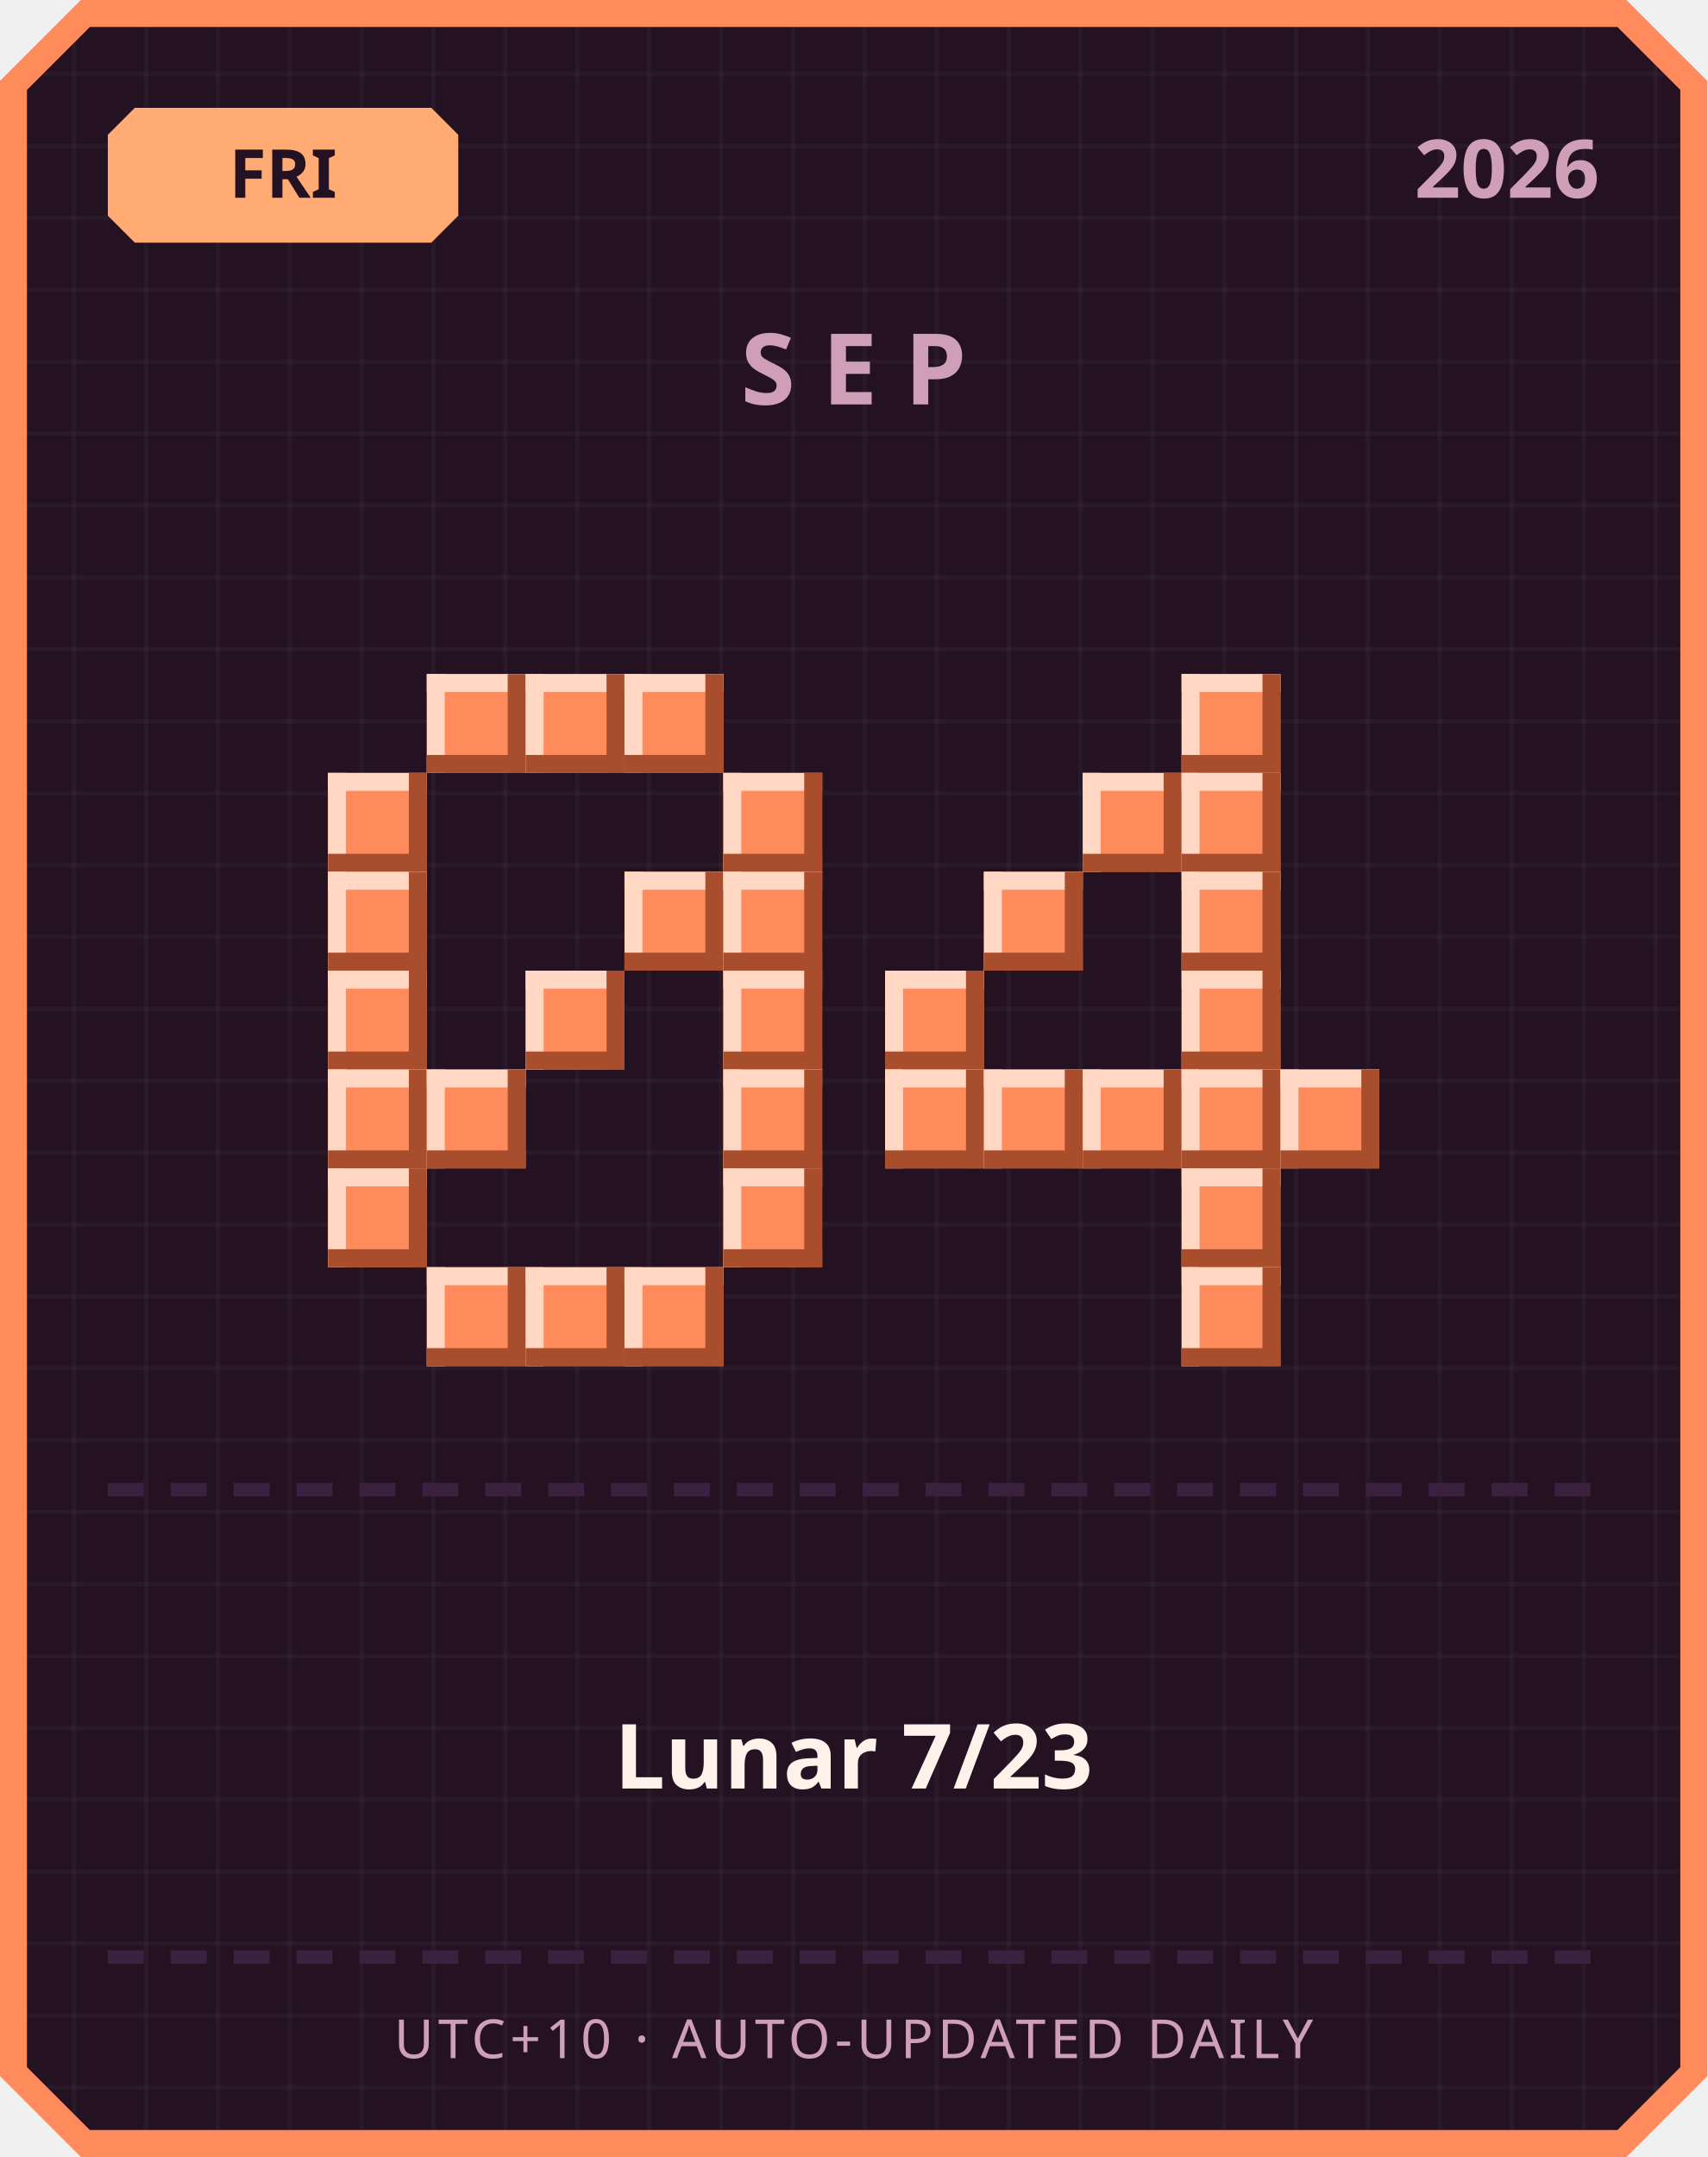
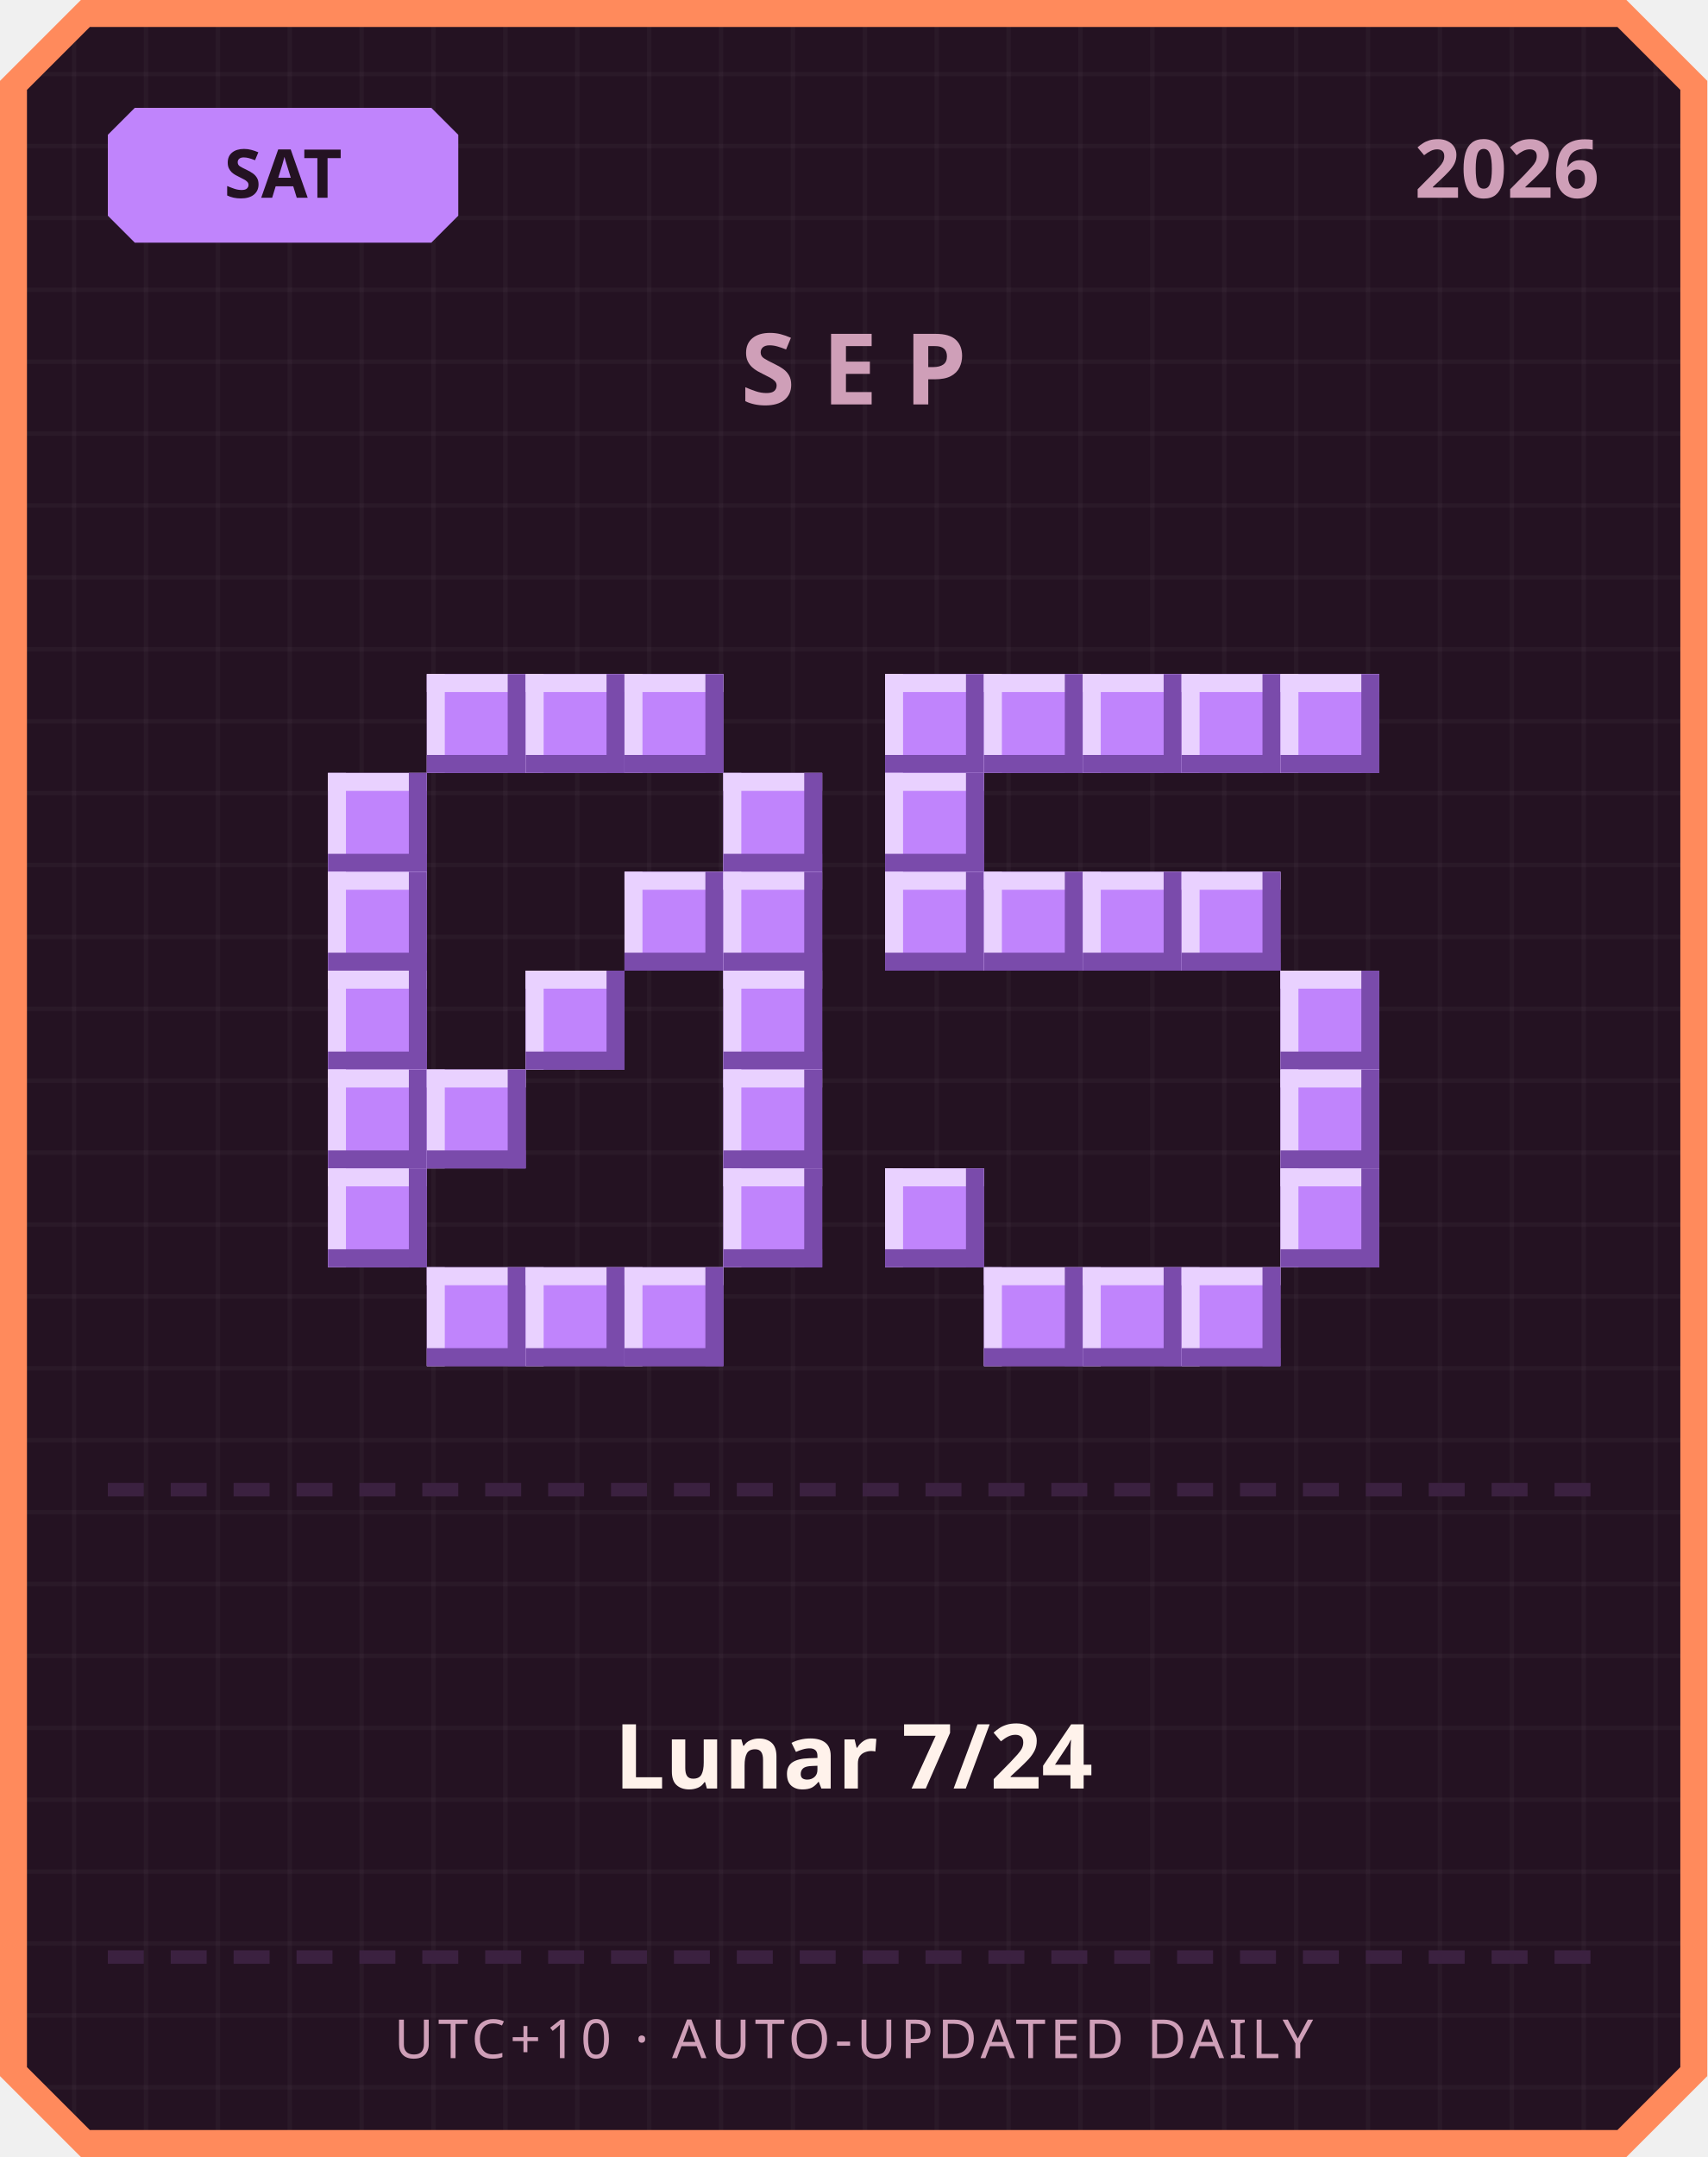
<svg xmlns="http://www.w3.org/2000/svg" width="380" height="480" viewBox="0 0 380 480">
  <defs>
    <pattern id="grid" width="16" height="16" patternUnits="userSpaceOnUse">
      <rect width="16" height="16" fill="#241222" />
      <rect width="1" height="16" fill="#ffffff" opacity="0.03" />
      <rect width="16" height="1" fill="#ffffff" opacity="0.03" />
    </pattern>
  </defs>
  <path d="M 18,0 L 362,0 L 380,18 L 380,462 L 362,480 L 18,480 L 0,462 L 0,18 Z" fill="#ff8a5c" />
  <path d="M 20,6 L 360,6 L 374,20 L 374,460 L 360,474 L 20,474 L 6,460 L 6,20 Z" fill="url(#grid)" />
-   <path d="M 30,24 L 96,24 L 102,30 L 102,48 L 96,54 L 30,54 L 24,48 L 24,30 Z" fill="#ffab73" />
-   <text x="63" y="44" text-anchor="middle" font-family="'Segoe UI', sans-serif" font-size="15" font-weight="700" fill="#241222">FRI</text>
+   <path d="M 30,24 L 96,24 L 102,30 L 102,48 L 96,54 L 30,54 L 24,48 L 24,30 Z" fill="#c084fc" />
+   <text x="63" y="44" text-anchor="middle" font-family="'Segoe UI', sans-serif" font-size="15" font-weight="700" fill="#241222">SAT</text>
  <text x="356" y="44" text-anchor="end" font-family="'Segoe UI', sans-serif" font-size="18" font-weight="700" fill="#cf9fb8">2026</text>
  <text x="190" y="90" text-anchor="middle" font-family="'Segoe UI', sans-serif" font-size="22" font-weight="700" letter-spacing="6" fill="#cf9fb8">SEP</text>
-   <rect x="95" y="150" width="22" height="22" fill="#ff8a5c" />
-   <rect x="95" y="150" width="22" height="4" fill="#ffd7c2" />
-   <rect x="95" y="150" width="4" height="22" fill="#ffd7c2" />
-   <rect x="95" y="168" width="22" height="4" fill="#a84e2c" />
-   <rect x="113" y="150" width="4" height="22" fill="#a84e2c" />
-   <rect x="117" y="150" width="22" height="22" fill="#ff8a5c" />
-   <rect x="117" y="150" width="22" height="4" fill="#ffd7c2" />
-   <rect x="117" y="150" width="4" height="22" fill="#ffd7c2" />
-   <rect x="117" y="168" width="22" height="4" fill="#a84e2c" />
-   <rect x="135" y="150" width="4" height="22" fill="#a84e2c" />
-   <rect x="139" y="150" width="22" height="22" fill="#ff8a5c" />
-   <rect x="139" y="150" width="22" height="4" fill="#ffd7c2" />
-   <rect x="139" y="150" width="4" height="22" fill="#ffd7c2" />
-   <rect x="139" y="168" width="22" height="4" fill="#a84e2c" />
-   <rect x="157" y="150" width="4" height="22" fill="#a84e2c" />
-   <rect x="73" y="172" width="22" height="22" fill="#ff8a5c" />
-   <rect x="73" y="172" width="22" height="4" fill="#ffd7c2" />
-   <rect x="73" y="172" width="4" height="22" fill="#ffd7c2" />
-   <rect x="73" y="190" width="22" height="4" fill="#a84e2c" />
-   <rect x="91" y="172" width="4" height="22" fill="#a84e2c" />
-   <rect x="161" y="172" width="22" height="22" fill="#ff8a5c" />
-   <rect x="161" y="172" width="22" height="4" fill="#ffd7c2" />
-   <rect x="161" y="172" width="4" height="22" fill="#ffd7c2" />
-   <rect x="161" y="190" width="22" height="4" fill="#a84e2c" />
-   <rect x="179" y="172" width="4" height="22" fill="#a84e2c" />
-   <rect x="73" y="194" width="22" height="22" fill="#ff8a5c" />
-   <rect x="73" y="194" width="22" height="4" fill="#ffd7c2" />
-   <rect x="73" y="194" width="4" height="22" fill="#ffd7c2" />
-   <rect x="73" y="212" width="22" height="4" fill="#a84e2c" />
-   <rect x="91" y="194" width="4" height="22" fill="#a84e2c" />
-   <rect x="139" y="194" width="22" height="22" fill="#ff8a5c" />
-   <rect x="139" y="194" width="22" height="4" fill="#ffd7c2" />
-   <rect x="139" y="194" width="4" height="22" fill="#ffd7c2" />
-   <rect x="139" y="212" width="22" height="4" fill="#a84e2c" />
-   <rect x="157" y="194" width="4" height="22" fill="#a84e2c" />
-   <rect x="161" y="194" width="22" height="22" fill="#ff8a5c" />
-   <rect x="161" y="194" width="22" height="4" fill="#ffd7c2" />
-   <rect x="161" y="194" width="4" height="22" fill="#ffd7c2" />
-   <rect x="161" y="212" width="22" height="4" fill="#a84e2c" />
-   <rect x="179" y="194" width="4" height="22" fill="#a84e2c" />
-   <rect x="73" y="216" width="22" height="22" fill="#ff8a5c" />
-   <rect x="73" y="216" width="22" height="4" fill="#ffd7c2" />
-   <rect x="73" y="216" width="4" height="22" fill="#ffd7c2" />
-   <rect x="73" y="234" width="22" height="4" fill="#a84e2c" />
-   <rect x="91" y="216" width="4" height="22" fill="#a84e2c" />
-   <rect x="117" y="216" width="22" height="22" fill="#ff8a5c" />
-   <rect x="117" y="216" width="22" height="4" fill="#ffd7c2" />
-   <rect x="117" y="216" width="4" height="22" fill="#ffd7c2" />
-   <rect x="117" y="234" width="22" height="4" fill="#a84e2c" />
-   <rect x="135" y="216" width="4" height="22" fill="#a84e2c" />
-   <rect x="161" y="216" width="22" height="22" fill="#ff8a5c" />
-   <rect x="161" y="216" width="22" height="4" fill="#ffd7c2" />
-   <rect x="161" y="216" width="4" height="22" fill="#ffd7c2" />
-   <rect x="161" y="234" width="22" height="4" fill="#a84e2c" />
-   <rect x="179" y="216" width="4" height="22" fill="#a84e2c" />
-   <rect x="73" y="238" width="22" height="22" fill="#ff8a5c" />
-   <rect x="73" y="238" width="22" height="4" fill="#ffd7c2" />
-   <rect x="73" y="238" width="4" height="22" fill="#ffd7c2" />
-   <rect x="73" y="256" width="22" height="4" fill="#a84e2c" />
-   <rect x="91" y="238" width="4" height="22" fill="#a84e2c" />
-   <rect x="95" y="238" width="22" height="22" fill="#ff8a5c" />
-   <rect x="95" y="238" width="22" height="4" fill="#ffd7c2" />
-   <rect x="95" y="238" width="4" height="22" fill="#ffd7c2" />
-   <rect x="95" y="256" width="22" height="4" fill="#a84e2c" />
-   <rect x="113" y="238" width="4" height="22" fill="#a84e2c" />
-   <rect x="161" y="238" width="22" height="22" fill="#ff8a5c" />
-   <rect x="161" y="238" width="22" height="4" fill="#ffd7c2" />
-   <rect x="161" y="238" width="4" height="22" fill="#ffd7c2" />
-   <rect x="161" y="256" width="22" height="4" fill="#a84e2c" />
-   <rect x="179" y="238" width="4" height="22" fill="#a84e2c" />
-   <rect x="73" y="260" width="22" height="22" fill="#ff8a5c" />
-   <rect x="73" y="260" width="22" height="4" fill="#ffd7c2" />
-   <rect x="73" y="260" width="4" height="22" fill="#ffd7c2" />
-   <rect x="73" y="278" width="22" height="4" fill="#a84e2c" />
-   <rect x="91" y="260" width="4" height="22" fill="#a84e2c" />
-   <rect x="161" y="260" width="22" height="22" fill="#ff8a5c" />
-   <rect x="161" y="260" width="22" height="4" fill="#ffd7c2" />
-   <rect x="161" y="260" width="4" height="22" fill="#ffd7c2" />
-   <rect x="161" y="278" width="22" height="4" fill="#a84e2c" />
-   <rect x="179" y="260" width="4" height="22" fill="#a84e2c" />
-   <rect x="95" y="282" width="22" height="22" fill="#ff8a5c" />
-   <rect x="95" y="282" width="22" height="4" fill="#ffd7c2" />
-   <rect x="95" y="282" width="4" height="22" fill="#ffd7c2" />
-   <rect x="95" y="300" width="22" height="4" fill="#a84e2c" />
-   <rect x="113" y="282" width="4" height="22" fill="#a84e2c" />
-   <rect x="117" y="282" width="22" height="22" fill="#ff8a5c" />
-   <rect x="117" y="282" width="22" height="4" fill="#ffd7c2" />
-   <rect x="117" y="282" width="4" height="22" fill="#ffd7c2" />
-   <rect x="117" y="300" width="22" height="4" fill="#a84e2c" />
-   <rect x="135" y="282" width="4" height="22" fill="#a84e2c" />
-   <rect x="139" y="282" width="22" height="22" fill="#ff8a5c" />
-   <rect x="139" y="282" width="22" height="4" fill="#ffd7c2" />
-   <rect x="139" y="282" width="4" height="22" fill="#ffd7c2" />
-   <rect x="139" y="300" width="22" height="4" fill="#a84e2c" />
-   <rect x="157" y="282" width="4" height="22" fill="#a84e2c" />
-   <rect x="263" y="150" width="22" height="22" fill="#ff8a5c" />
-   <rect x="263" y="150" width="22" height="4" fill="#ffd7c2" />
-   <rect x="263" y="150" width="4" height="22" fill="#ffd7c2" />
-   <rect x="263" y="168" width="22" height="4" fill="#a84e2c" />
-   <rect x="281" y="150" width="4" height="22" fill="#a84e2c" />
-   <rect x="241" y="172" width="22" height="22" fill="#ff8a5c" />
-   <rect x="241" y="172" width="22" height="4" fill="#ffd7c2" />
-   <rect x="241" y="172" width="4" height="22" fill="#ffd7c2" />
-   <rect x="241" y="190" width="22" height="4" fill="#a84e2c" />
-   <rect x="259" y="172" width="4" height="22" fill="#a84e2c" />
-   <rect x="263" y="172" width="22" height="22" fill="#ff8a5c" />
-   <rect x="263" y="172" width="22" height="4" fill="#ffd7c2" />
-   <rect x="263" y="172" width="4" height="22" fill="#ffd7c2" />
-   <rect x="263" y="190" width="22" height="4" fill="#a84e2c" />
-   <rect x="281" y="172" width="4" height="22" fill="#a84e2c" />
-   <rect x="219" y="194" width="22" height="22" fill="#ff8a5c" />
-   <rect x="219" y="194" width="22" height="4" fill="#ffd7c2" />
-   <rect x="219" y="194" width="4" height="22" fill="#ffd7c2" />
-   <rect x="219" y="212" width="22" height="4" fill="#a84e2c" />
-   <rect x="237" y="194" width="4" height="22" fill="#a84e2c" />
-   <rect x="263" y="194" width="22" height="22" fill="#ff8a5c" />
-   <rect x="263" y="194" width="22" height="4" fill="#ffd7c2" />
-   <rect x="263" y="194" width="4" height="22" fill="#ffd7c2" />
-   <rect x="263" y="212" width="22" height="4" fill="#a84e2c" />
-   <rect x="281" y="194" width="4" height="22" fill="#a84e2c" />
-   <rect x="197" y="216" width="22" height="22" fill="#ff8a5c" />
-   <rect x="197" y="216" width="22" height="4" fill="#ffd7c2" />
-   <rect x="197" y="216" width="4" height="22" fill="#ffd7c2" />
-   <rect x="197" y="234" width="22" height="4" fill="#a84e2c" />
-   <rect x="215" y="216" width="4" height="22" fill="#a84e2c" />
-   <rect x="263" y="216" width="22" height="22" fill="#ff8a5c" />
-   <rect x="263" y="216" width="22" height="4" fill="#ffd7c2" />
-   <rect x="263" y="216" width="4" height="22" fill="#ffd7c2" />
-   <rect x="263" y="234" width="22" height="4" fill="#a84e2c" />
-   <rect x="281" y="216" width="4" height="22" fill="#a84e2c" />
-   <rect x="197" y="238" width="22" height="22" fill="#ff8a5c" />
-   <rect x="197" y="238" width="22" height="4" fill="#ffd7c2" />
-   <rect x="197" y="238" width="4" height="22" fill="#ffd7c2" />
-   <rect x="197" y="256" width="22" height="4" fill="#a84e2c" />
-   <rect x="215" y="238" width="4" height="22" fill="#a84e2c" />
-   <rect x="219" y="238" width="22" height="22" fill="#ff8a5c" />
-   <rect x="219" y="238" width="22" height="4" fill="#ffd7c2" />
-   <rect x="219" y="238" width="4" height="22" fill="#ffd7c2" />
-   <rect x="219" y="256" width="22" height="4" fill="#a84e2c" />
-   <rect x="237" y="238" width="4" height="22" fill="#a84e2c" />
-   <rect x="241" y="238" width="22" height="22" fill="#ff8a5c" />
-   <rect x="241" y="238" width="22" height="4" fill="#ffd7c2" />
-   <rect x="241" y="238" width="4" height="22" fill="#ffd7c2" />
-   <rect x="241" y="256" width="22" height="4" fill="#a84e2c" />
-   <rect x="259" y="238" width="4" height="22" fill="#a84e2c" />
-   <rect x="263" y="238" width="22" height="22" fill="#ff8a5c" />
-   <rect x="263" y="238" width="22" height="4" fill="#ffd7c2" />
-   <rect x="263" y="238" width="4" height="22" fill="#ffd7c2" />
-   <rect x="263" y="256" width="22" height="4" fill="#a84e2c" />
-   <rect x="281" y="238" width="4" height="22" fill="#a84e2c" />
-   <rect x="285" y="238" width="22" height="22" fill="#ff8a5c" />
-   <rect x="285" y="238" width="22" height="4" fill="#ffd7c2" />
-   <rect x="285" y="238" width="4" height="22" fill="#ffd7c2" />
-   <rect x="285" y="256" width="22" height="4" fill="#a84e2c" />
-   <rect x="303" y="238" width="4" height="22" fill="#a84e2c" />
-   <rect x="263" y="260" width="22" height="22" fill="#ff8a5c" />
-   <rect x="263" y="260" width="22" height="4" fill="#ffd7c2" />
-   <rect x="263" y="260" width="4" height="22" fill="#ffd7c2" />
-   <rect x="263" y="278" width="22" height="4" fill="#a84e2c" />
-   <rect x="281" y="260" width="4" height="22" fill="#a84e2c" />
-   <rect x="263" y="282" width="22" height="22" fill="#ff8a5c" />
-   <rect x="263" y="282" width="22" height="4" fill="#ffd7c2" />
-   <rect x="263" y="282" width="4" height="22" fill="#ffd7c2" />
-   <rect x="263" y="300" width="22" height="4" fill="#a84e2c" />
-   <rect x="281" y="282" width="4" height="22" fill="#a84e2c" />
+   <rect x="95" y="150" width="22" height="22" fill="#c084fc" />
+   <rect x="95" y="150" width="22" height="4" fill="#e9d1ff" />
+   <rect x="95" y="150" width="4" height="22" fill="#e9d1ff" />
+   <rect x="95" y="168" width="22" height="4" fill="#7a4bab" />
+   <rect x="113" y="150" width="4" height="22" fill="#7a4bab" />
+   <rect x="117" y="150" width="22" height="22" fill="#c084fc" />
+   <rect x="117" y="150" width="22" height="4" fill="#e9d1ff" />
+   <rect x="117" y="150" width="4" height="22" fill="#e9d1ff" />
+   <rect x="117" y="168" width="22" height="4" fill="#7a4bab" />
+   <rect x="135" y="150" width="4" height="22" fill="#7a4bab" />
+   <rect x="139" y="150" width="22" height="22" fill="#c084fc" />
+   <rect x="139" y="150" width="22" height="4" fill="#e9d1ff" />
+   <rect x="139" y="150" width="4" height="22" fill="#e9d1ff" />
+   <rect x="139" y="168" width="22" height="4" fill="#7a4bab" />
+   <rect x="157" y="150" width="4" height="22" fill="#7a4bab" />
+   <rect x="73" y="172" width="22" height="22" fill="#c084fc" />
+   <rect x="73" y="172" width="22" height="4" fill="#e9d1ff" />
+   <rect x="73" y="172" width="4" height="22" fill="#e9d1ff" />
+   <rect x="73" y="190" width="22" height="4" fill="#7a4bab" />
+   <rect x="91" y="172" width="4" height="22" fill="#7a4bab" />
+   <rect x="161" y="172" width="22" height="22" fill="#c084fc" />
+   <rect x="161" y="172" width="22" height="4" fill="#e9d1ff" />
+   <rect x="161" y="172" width="4" height="22" fill="#e9d1ff" />
+   <rect x="161" y="190" width="22" height="4" fill="#7a4bab" />
+   <rect x="179" y="172" width="4" height="22" fill="#7a4bab" />
+   <rect x="73" y="194" width="22" height="22" fill="#c084fc" />
+   <rect x="73" y="194" width="22" height="4" fill="#e9d1ff" />
+   <rect x="73" y="194" width="4" height="22" fill="#e9d1ff" />
+   <rect x="73" y="212" width="22" height="4" fill="#7a4bab" />
+   <rect x="91" y="194" width="4" height="22" fill="#7a4bab" />
+   <rect x="139" y="194" width="22" height="22" fill="#c084fc" />
+   <rect x="139" y="194" width="22" height="4" fill="#e9d1ff" />
+   <rect x="139" y="194" width="4" height="22" fill="#e9d1ff" />
+   <rect x="139" y="212" width="22" height="4" fill="#7a4bab" />
+   <rect x="157" y="194" width="4" height="22" fill="#7a4bab" />
+   <rect x="161" y="194" width="22" height="22" fill="#c084fc" />
+   <rect x="161" y="194" width="22" height="4" fill="#e9d1ff" />
+   <rect x="161" y="194" width="4" height="22" fill="#e9d1ff" />
+   <rect x="161" y="212" width="22" height="4" fill="#7a4bab" />
+   <rect x="179" y="194" width="4" height="22" fill="#7a4bab" />
+   <rect x="73" y="216" width="22" height="22" fill="#c084fc" />
+   <rect x="73" y="216" width="22" height="4" fill="#e9d1ff" />
+   <rect x="73" y="216" width="4" height="22" fill="#e9d1ff" />
+   <rect x="73" y="234" width="22" height="4" fill="#7a4bab" />
+   <rect x="91" y="216" width="4" height="22" fill="#7a4bab" />
+   <rect x="117" y="216" width="22" height="22" fill="#c084fc" />
+   <rect x="117" y="216" width="22" height="4" fill="#e9d1ff" />
+   <rect x="117" y="216" width="4" height="22" fill="#e9d1ff" />
+   <rect x="117" y="234" width="22" height="4" fill="#7a4bab" />
+   <rect x="135" y="216" width="4" height="22" fill="#7a4bab" />
+   <rect x="161" y="216" width="22" height="22" fill="#c084fc" />
+   <rect x="161" y="216" width="22" height="4" fill="#e9d1ff" />
+   <rect x="161" y="216" width="4" height="22" fill="#e9d1ff" />
+   <rect x="161" y="234" width="22" height="4" fill="#7a4bab" />
+   <rect x="179" y="216" width="4" height="22" fill="#7a4bab" />
+   <rect x="73" y="238" width="22" height="22" fill="#c084fc" />
+   <rect x="73" y="238" width="22" height="4" fill="#e9d1ff" />
+   <rect x="73" y="238" width="4" height="22" fill="#e9d1ff" />
+   <rect x="73" y="256" width="22" height="4" fill="#7a4bab" />
+   <rect x="91" y="238" width="4" height="22" fill="#7a4bab" />
+   <rect x="95" y="238" width="22" height="22" fill="#c084fc" />
+   <rect x="95" y="238" width="22" height="4" fill="#e9d1ff" />
+   <rect x="95" y="238" width="4" height="22" fill="#e9d1ff" />
+   <rect x="95" y="256" width="22" height="4" fill="#7a4bab" />
+   <rect x="113" y="238" width="4" height="22" fill="#7a4bab" />
+   <rect x="161" y="238" width="22" height="22" fill="#c084fc" />
+   <rect x="161" y="238" width="22" height="4" fill="#e9d1ff" />
+   <rect x="161" y="238" width="4" height="22" fill="#e9d1ff" />
+   <rect x="161" y="256" width="22" height="4" fill="#7a4bab" />
+   <rect x="179" y="238" width="4" height="22" fill="#7a4bab" />
+   <rect x="73" y="260" width="22" height="22" fill="#c084fc" />
+   <rect x="73" y="260" width="22" height="4" fill="#e9d1ff" />
+   <rect x="73" y="260" width="4" height="22" fill="#e9d1ff" />
+   <rect x="73" y="278" width="22" height="4" fill="#7a4bab" />
+   <rect x="91" y="260" width="4" height="22" fill="#7a4bab" />
+   <rect x="161" y="260" width="22" height="22" fill="#c084fc" />
+   <rect x="161" y="260" width="22" height="4" fill="#e9d1ff" />
+   <rect x="161" y="260" width="4" height="22" fill="#e9d1ff" />
+   <rect x="161" y="278" width="22" height="4" fill="#7a4bab" />
+   <rect x="179" y="260" width="4" height="22" fill="#7a4bab" />
+   <rect x="95" y="282" width="22" height="22" fill="#c084fc" />
+   <rect x="95" y="282" width="22" height="4" fill="#e9d1ff" />
+   <rect x="95" y="282" width="4" height="22" fill="#e9d1ff" />
+   <rect x="95" y="300" width="22" height="4" fill="#7a4bab" />
+   <rect x="113" y="282" width="4" height="22" fill="#7a4bab" />
+   <rect x="117" y="282" width="22" height="22" fill="#c084fc" />
+   <rect x="117" y="282" width="22" height="4" fill="#e9d1ff" />
+   <rect x="117" y="282" width="4" height="22" fill="#e9d1ff" />
+   <rect x="117" y="300" width="22" height="4" fill="#7a4bab" />
+   <rect x="135" y="282" width="4" height="22" fill="#7a4bab" />
+   <rect x="139" y="282" width="22" height="22" fill="#c084fc" />
+   <rect x="139" y="282" width="22" height="4" fill="#e9d1ff" />
+   <rect x="139" y="282" width="4" height="22" fill="#e9d1ff" />
+   <rect x="139" y="300" width="22" height="4" fill="#7a4bab" />
+   <rect x="157" y="282" width="4" height="22" fill="#7a4bab" />
+   <rect x="197" y="150" width="22" height="22" fill="#c084fc" />
+   <rect x="197" y="150" width="22" height="4" fill="#e9d1ff" />
+   <rect x="197" y="150" width="4" height="22" fill="#e9d1ff" />
+   <rect x="197" y="168" width="22" height="4" fill="#7a4bab" />
+   <rect x="215" y="150" width="4" height="22" fill="#7a4bab" />
+   <rect x="219" y="150" width="22" height="22" fill="#c084fc" />
+   <rect x="219" y="150" width="22" height="4" fill="#e9d1ff" />
+   <rect x="219" y="150" width="4" height="22" fill="#e9d1ff" />
+   <rect x="219" y="168" width="22" height="4" fill="#7a4bab" />
+   <rect x="237" y="150" width="4" height="22" fill="#7a4bab" />
+   <rect x="241" y="150" width="22" height="22" fill="#c084fc" />
+   <rect x="241" y="150" width="22" height="4" fill="#e9d1ff" />
+   <rect x="241" y="150" width="4" height="22" fill="#e9d1ff" />
+   <rect x="241" y="168" width="22" height="4" fill="#7a4bab" />
+   <rect x="259" y="150" width="4" height="22" fill="#7a4bab" />
+   <rect x="263" y="150" width="22" height="22" fill="#c084fc" />
+   <rect x="263" y="150" width="22" height="4" fill="#e9d1ff" />
+   <rect x="263" y="150" width="4" height="22" fill="#e9d1ff" />
+   <rect x="263" y="168" width="22" height="4" fill="#7a4bab" />
+   <rect x="281" y="150" width="4" height="22" fill="#7a4bab" />
+   <rect x="285" y="150" width="22" height="22" fill="#c084fc" />
+   <rect x="285" y="150" width="22" height="4" fill="#e9d1ff" />
+   <rect x="285" y="150" width="4" height="22" fill="#e9d1ff" />
+   <rect x="285" y="168" width="22" height="4" fill="#7a4bab" />
+   <rect x="303" y="150" width="4" height="22" fill="#7a4bab" />
+   <rect x="197" y="172" width="22" height="22" fill="#c084fc" />
+   <rect x="197" y="172" width="22" height="4" fill="#e9d1ff" />
+   <rect x="197" y="172" width="4" height="22" fill="#e9d1ff" />
+   <rect x="197" y="190" width="22" height="4" fill="#7a4bab" />
+   <rect x="215" y="172" width="4" height="22" fill="#7a4bab" />
+   <rect x="197" y="194" width="22" height="22" fill="#c084fc" />
+   <rect x="197" y="194" width="22" height="4" fill="#e9d1ff" />
+   <rect x="197" y="194" width="4" height="22" fill="#e9d1ff" />
+   <rect x="197" y="212" width="22" height="4" fill="#7a4bab" />
+   <rect x="215" y="194" width="4" height="22" fill="#7a4bab" />
+   <rect x="219" y="194" width="22" height="22" fill="#c084fc" />
+   <rect x="219" y="194" width="22" height="4" fill="#e9d1ff" />
+   <rect x="219" y="194" width="4" height="22" fill="#e9d1ff" />
+   <rect x="219" y="212" width="22" height="4" fill="#7a4bab" />
+   <rect x="237" y="194" width="4" height="22" fill="#7a4bab" />
+   <rect x="241" y="194" width="22" height="22" fill="#c084fc" />
+   <rect x="241" y="194" width="22" height="4" fill="#e9d1ff" />
+   <rect x="241" y="194" width="4" height="22" fill="#e9d1ff" />
+   <rect x="241" y="212" width="22" height="4" fill="#7a4bab" />
+   <rect x="259" y="194" width="4" height="22" fill="#7a4bab" />
+   <rect x="263" y="194" width="22" height="22" fill="#c084fc" />
+   <rect x="263" y="194" width="22" height="4" fill="#e9d1ff" />
+   <rect x="263" y="194" width="4" height="22" fill="#e9d1ff" />
+   <rect x="263" y="212" width="22" height="4" fill="#7a4bab" />
+   <rect x="281" y="194" width="4" height="22" fill="#7a4bab" />
+   <rect x="285" y="216" width="22" height="22" fill="#c084fc" />
+   <rect x="285" y="216" width="22" height="4" fill="#e9d1ff" />
+   <rect x="285" y="216" width="4" height="22" fill="#e9d1ff" />
+   <rect x="285" y="234" width="22" height="4" fill="#7a4bab" />
+   <rect x="303" y="216" width="4" height="22" fill="#7a4bab" />
+   <rect x="285" y="238" width="22" height="22" fill="#c084fc" />
+   <rect x="285" y="238" width="22" height="4" fill="#e9d1ff" />
+   <rect x="285" y="238" width="4" height="22" fill="#e9d1ff" />
+   <rect x="285" y="256" width="22" height="4" fill="#7a4bab" />
+   <rect x="303" y="238" width="4" height="22" fill="#7a4bab" />
+   <rect x="197" y="260" width="22" height="22" fill="#c084fc" />
+   <rect x="197" y="260" width="22" height="4" fill="#e9d1ff" />
+   <rect x="197" y="260" width="4" height="22" fill="#e9d1ff" />
+   <rect x="197" y="278" width="22" height="4" fill="#7a4bab" />
+   <rect x="215" y="260" width="4" height="22" fill="#7a4bab" />
+   <rect x="285" y="260" width="22" height="22" fill="#c084fc" />
+   <rect x="285" y="260" width="22" height="4" fill="#e9d1ff" />
+   <rect x="285" y="260" width="4" height="22" fill="#e9d1ff" />
+   <rect x="285" y="278" width="22" height="4" fill="#7a4bab" />
+   <rect x="303" y="260" width="4" height="22" fill="#7a4bab" />
+   <rect x="219" y="282" width="22" height="22" fill="#c084fc" />
+   <rect x="219" y="282" width="22" height="4" fill="#e9d1ff" />
+   <rect x="219" y="282" width="4" height="22" fill="#e9d1ff" />
+   <rect x="219" y="300" width="22" height="4" fill="#7a4bab" />
+   <rect x="237" y="282" width="4" height="22" fill="#7a4bab" />
+   <rect x="241" y="282" width="22" height="22" fill="#c084fc" />
+   <rect x="241" y="282" width="22" height="4" fill="#e9d1ff" />
+   <rect x="241" y="282" width="4" height="22" fill="#e9d1ff" />
+   <rect x="241" y="300" width="22" height="4" fill="#7a4bab" />
+   <rect x="259" y="282" width="4" height="22" fill="#7a4bab" />
+   <rect x="263" y="282" width="22" height="22" fill="#c084fc" />
+   <rect x="263" y="282" width="22" height="4" fill="#e9d1ff" />
+   <rect x="263" y="282" width="4" height="22" fill="#e9d1ff" />
+   <rect x="263" y="300" width="22" height="4" fill="#7a4bab" />
+   <rect x="281" y="282" width="4" height="22" fill="#7a4bab" />
  <rect x="24" y="330" width="8" height="3" fill="#3b2140" />
  <rect x="38" y="330" width="8" height="3" fill="#3b2140" />
  <rect x="52" y="330" width="8" height="3" fill="#3b2140" />
  <rect x="66" y="330" width="8" height="3" fill="#3b2140" />
  <rect x="80" y="330" width="8" height="3" fill="#3b2140" />
  <rect x="94" y="330" width="8" height="3" fill="#3b2140" />
  <rect x="108" y="330" width="8" height="3" fill="#3b2140" />
  <rect x="122" y="330" width="8" height="3" fill="#3b2140" />
  <rect x="136" y="330" width="8" height="3" fill="#3b2140" />
  <rect x="150" y="330" width="8" height="3" fill="#3b2140" />
  <rect x="164" y="330" width="8" height="3" fill="#3b2140" />
  <rect x="178" y="330" width="8" height="3" fill="#3b2140" />
  <rect x="192" y="330" width="8" height="3" fill="#3b2140" />
  <rect x="206" y="330" width="8" height="3" fill="#3b2140" />
  <rect x="220" y="330" width="8" height="3" fill="#3b2140" />
  <rect x="234" y="330" width="8" height="3" fill="#3b2140" />
  <rect x="248" y="330" width="8" height="3" fill="#3b2140" />
  <rect x="262" y="330" width="8" height="3" fill="#3b2140" />
  <rect x="276" y="330" width="8" height="3" fill="#3b2140" />
  <rect x="290" y="330" width="8" height="3" fill="#3b2140" />
  <rect x="304" y="330" width="8" height="3" fill="#3b2140" />
  <rect x="318" y="330" width="8" height="3" fill="#3b2140" />
  <rect x="332" y="330" width="8" height="3" fill="#3b2140" />
  <rect x="346" y="330" width="8" height="3" fill="#3b2140" />
-   <text x="190" y="398" text-anchor="middle" font-family="'Segoe UI', 'Microsoft JhengHei', sans-serif" font-size="20" font-weight="700" fill="#fff2eb">Lunar 7/23</text>
+   <text x="190" y="398" text-anchor="middle" font-family="'Segoe UI', 'Microsoft JhengHei', sans-serif" font-size="20" font-weight="700" fill="#fff2eb">Lunar 7/24</text>
  <rect x="24" y="434" width="8" height="3" fill="#3b2140" />
  <rect x="38" y="434" width="8" height="3" fill="#3b2140" />
  <rect x="52" y="434" width="8" height="3" fill="#3b2140" />
  <rect x="66" y="434" width="8" height="3" fill="#3b2140" />
  <rect x="80" y="434" width="8" height="3" fill="#3b2140" />
  <rect x="94" y="434" width="8" height="3" fill="#3b2140" />
  <rect x="108" y="434" width="8" height="3" fill="#3b2140" />
  <rect x="122" y="434" width="8" height="3" fill="#3b2140" />
  <rect x="136" y="434" width="8" height="3" fill="#3b2140" />
  <rect x="150" y="434" width="8" height="3" fill="#3b2140" />
  <rect x="164" y="434" width="8" height="3" fill="#3b2140" />
  <rect x="178" y="434" width="8" height="3" fill="#3b2140" />
  <rect x="192" y="434" width="8" height="3" fill="#3b2140" />
  <rect x="206" y="434" width="8" height="3" fill="#3b2140" />
  <rect x="220" y="434" width="8" height="3" fill="#3b2140" />
  <rect x="234" y="434" width="8" height="3" fill="#3b2140" />
  <rect x="248" y="434" width="8" height="3" fill="#3b2140" />
  <rect x="262" y="434" width="8" height="3" fill="#3b2140" />
  <rect x="276" y="434" width="8" height="3" fill="#3b2140" />
  <rect x="290" y="434" width="8" height="3" fill="#3b2140" />
  <rect x="304" y="434" width="8" height="3" fill="#3b2140" />
  <rect x="318" y="434" width="8" height="3" fill="#3b2140" />
  <rect x="332" y="434" width="8" height="3" fill="#3b2140" />
  <rect x="346" y="434" width="8" height="3" fill="#3b2140" />
  <text x="190" y="458" text-anchor="middle" font-family="'Segoe UI', sans-serif" font-size="12" letter-spacing="1" fill="#cf9fb8">UTC+10 · AUTO-UPDATED DAILY</text>
</svg>
